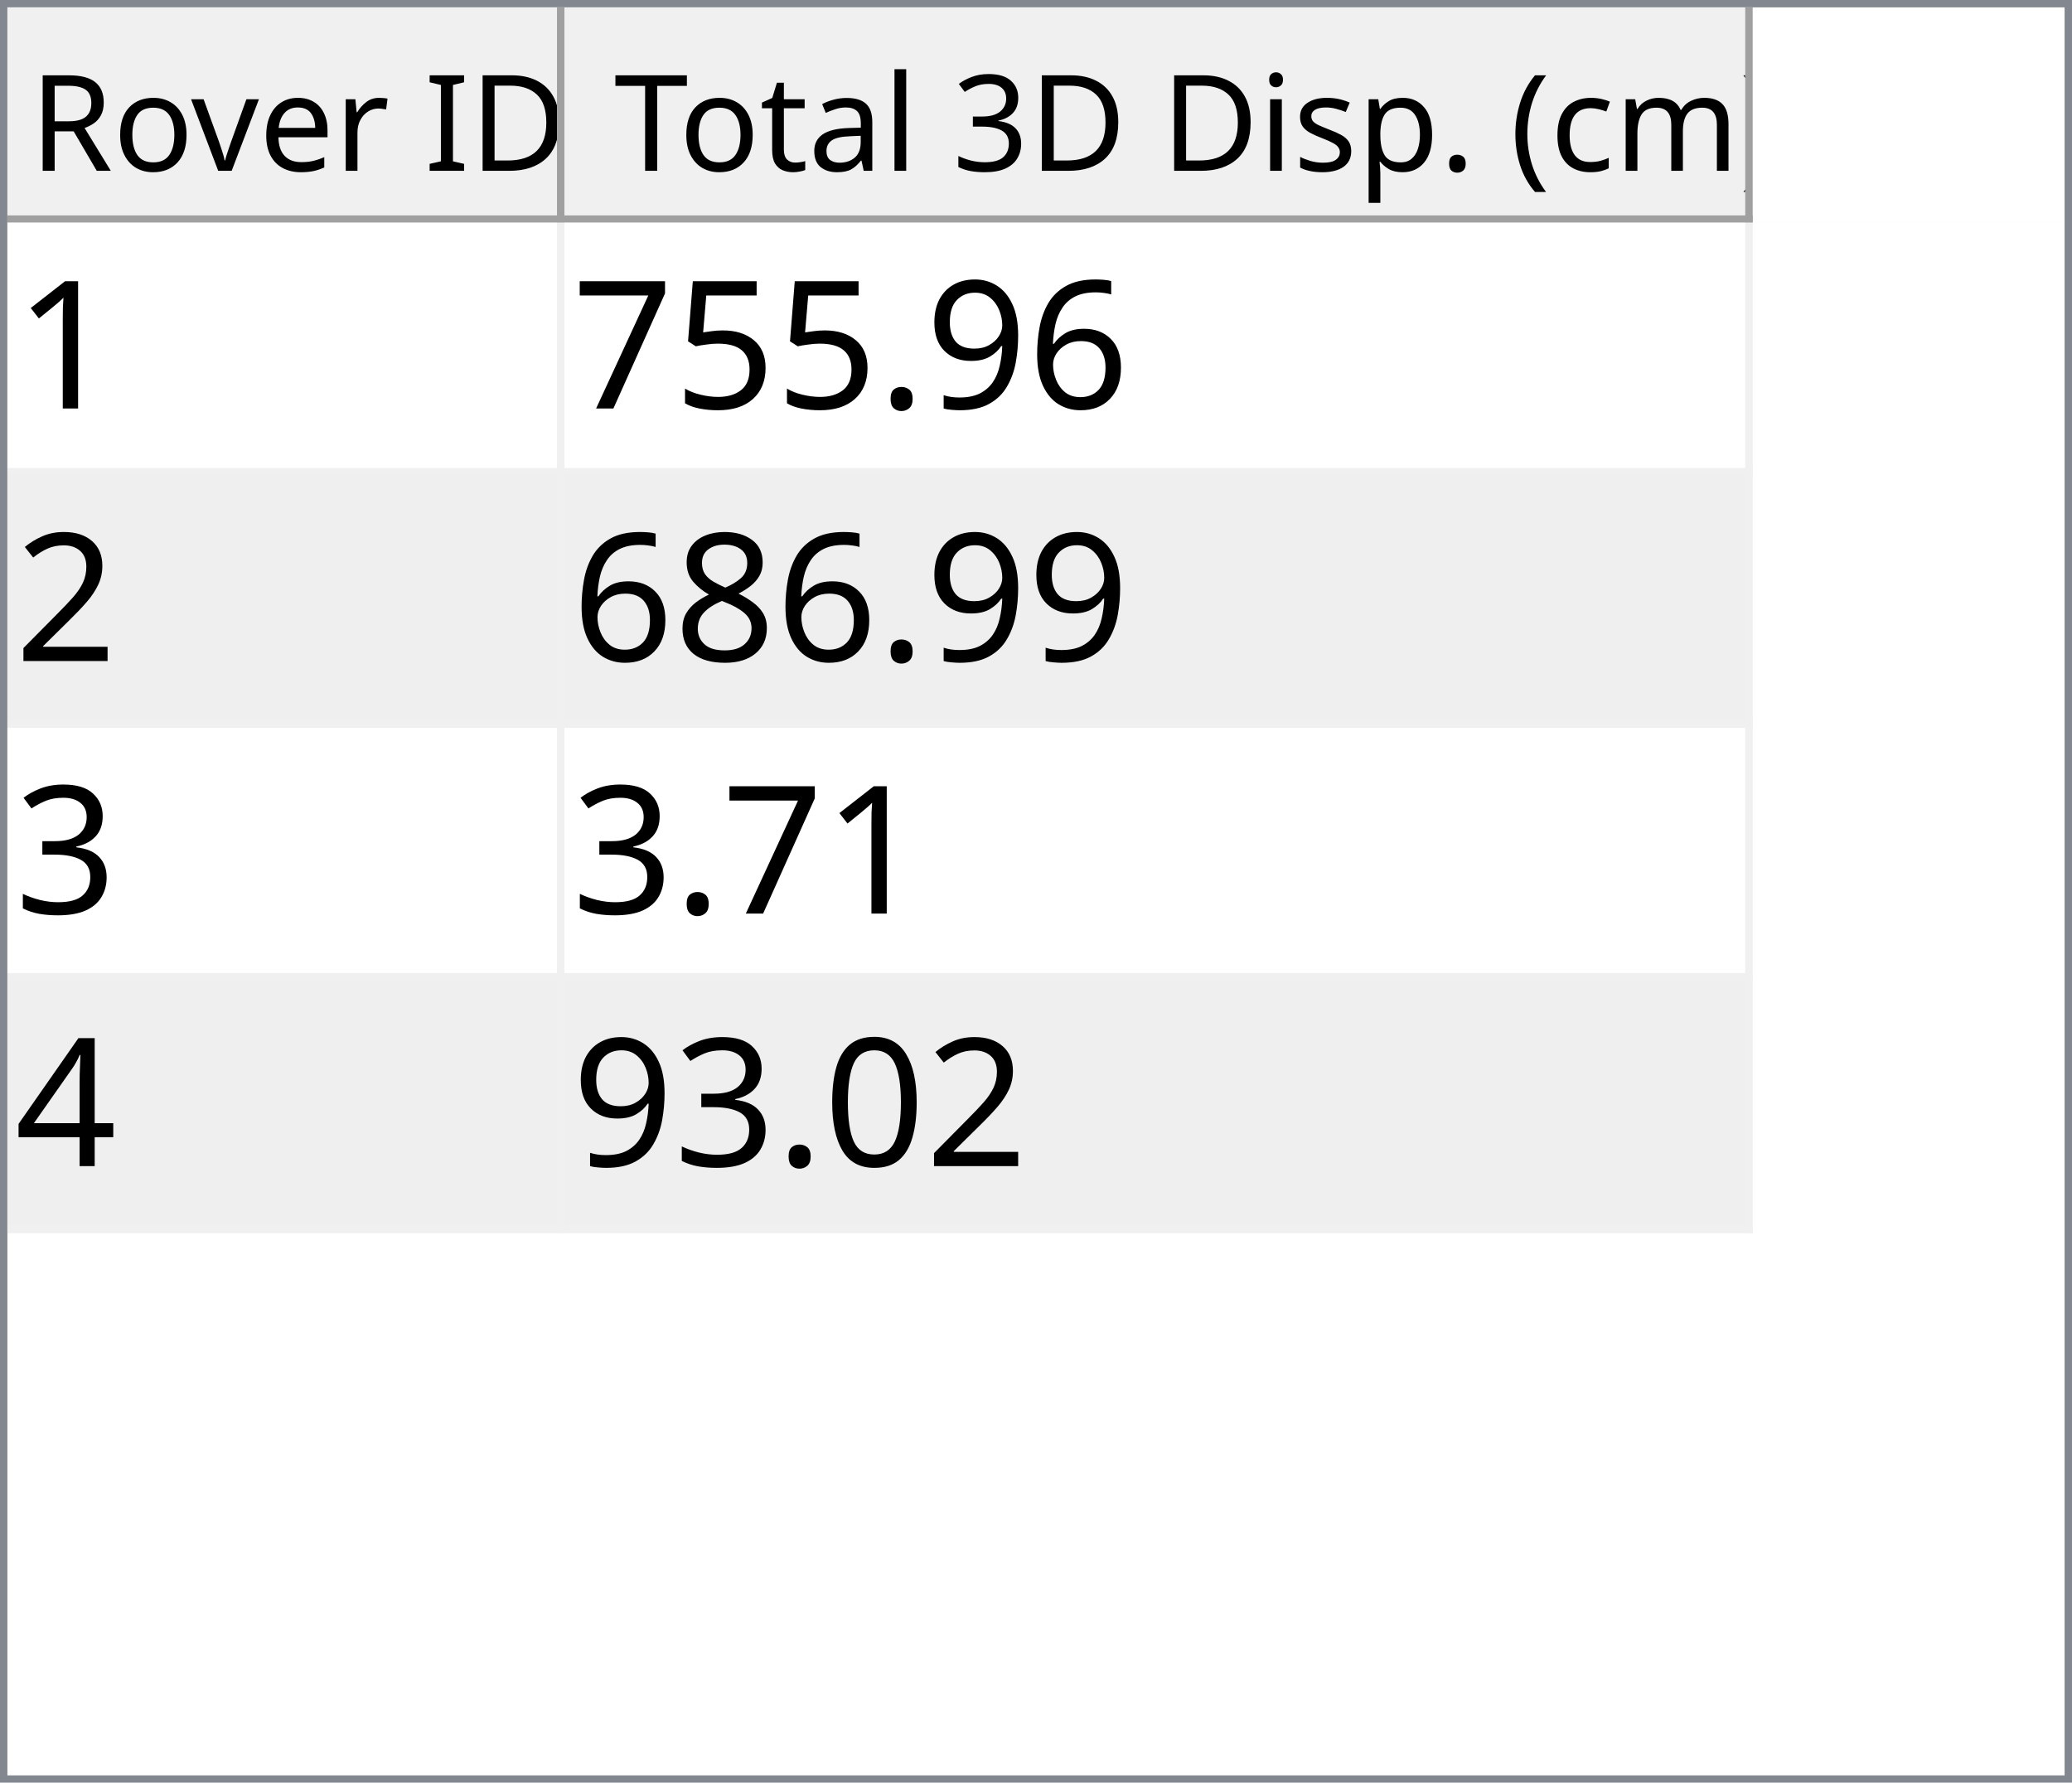
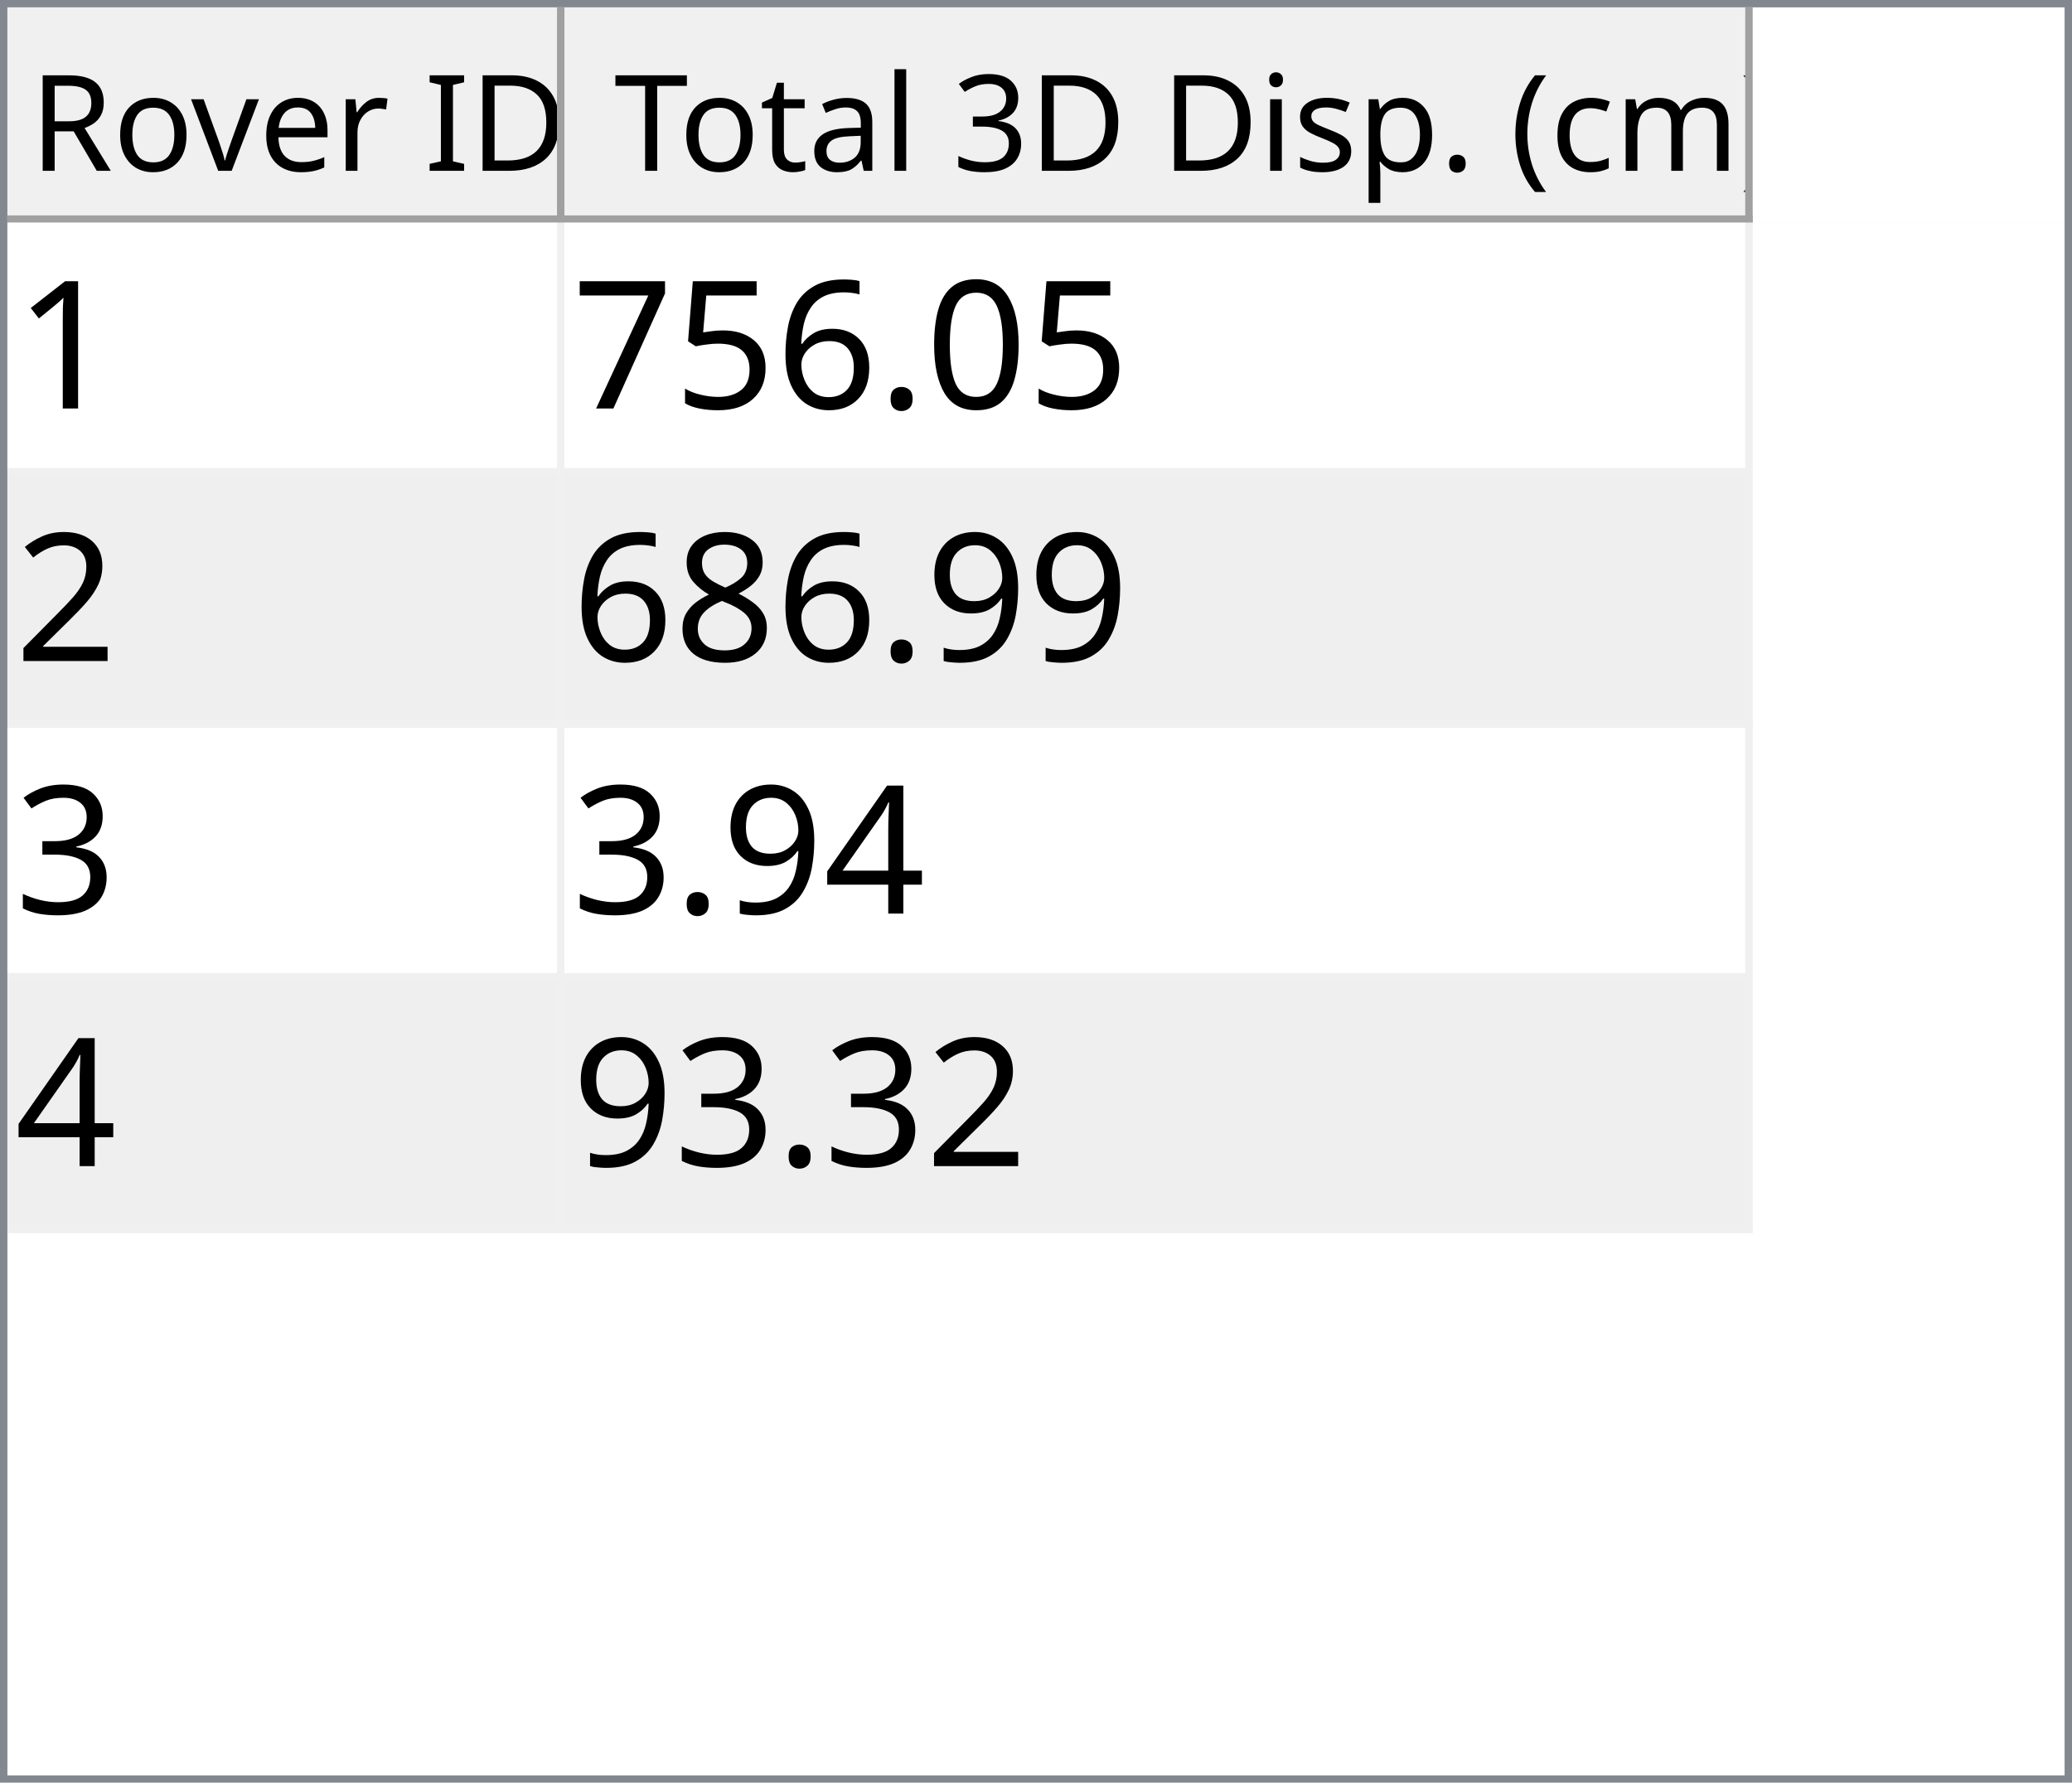
<svg xmlns="http://www.w3.org/2000/svg" style="fill-opacity:1; color-rendering:auto; color-interpolation:auto; text-rendering:auto; stroke:black; stroke-linecap:square; stroke-miterlimit:10; shape-rendering:auto; stroke-opacity:1; fill:black; stroke-dasharray:none; font-weight:normal; stroke-width:1; font-family:'Dialog'; font-style:normal; stroke-linejoin:miter; font-size:12px; stroke-dashoffset:0; image-rendering:auto;" width="279" height="240">
  <defs id="genericDefs" />
  <g>
    <defs id="defs1">
      <clipPath clipPathUnits="userSpaceOnUse" id="clipPath1">
        <path d="M0 0 L279 0 L279 240 L0 240 L0 0 Z" />
      </clipPath>
      <clipPath clipPathUnits="userSpaceOnUse" id="clipPath2">
        <path d="M0 0 L0 240 L279 240 L279 0 Z" />
      </clipPath>
      <clipPath clipPathUnits="userSpaceOnUse" id="clipPath3">
        <path d="M0 0 L0 29 L277 29 L277 0 Z" />
      </clipPath>
      <clipPath clipPathUnits="userSpaceOnUse" id="clipPath4">
        <path d="M0 0 L0 29 L75 29 L75 0 Z" />
      </clipPath>
      <clipPath clipPathUnits="userSpaceOnUse" id="clipPath5">
        <path d="M1 1 L1 28 L74 28 L74 1 Z" />
      </clipPath>
      <clipPath clipPathUnits="userSpaceOnUse" id="clipPath6">
        <path d="M0 0 L0 27 L73 27 L73 0 Z" />
      </clipPath>
      <clipPath clipPathUnits="userSpaceOnUse" id="clipPath7">
        <path d="M-0.5 -0.5 L-0.5 28.5 L74.5 28.5 L74.5 -0.5 Z" />
      </clipPath>
      <clipPath clipPathUnits="userSpaceOnUse" id="clipPath8">
        <path d="M0 0 L0 29 L160 29 L160 0 Z" />
      </clipPath>
      <clipPath clipPathUnits="userSpaceOnUse" id="clipPath9">
        <path d="M1 1 L1 28 L159 28 L159 1 Z" />
      </clipPath>
      <clipPath clipPathUnits="userSpaceOnUse" id="clipPath10">
        <path d="M0 0 L0 27 L158 27 L158 0 Z" />
      </clipPath>
      <clipPath clipPathUnits="userSpaceOnUse" id="clipPath11">
        <path d="M-0.5 -0.5 L-0.5 28.5 L159.5 28.5 L159.5 -0.5 Z" />
      </clipPath>
      <clipPath clipPathUnits="userSpaceOnUse" id="clipPath12">
        <path d="M0 0 L0 209 L277 209 L277 0 Z" />
      </clipPath>
      <clipPath clipPathUnits="userSpaceOnUse" id="clipPath13">
        <path d="M0 0 L0 136 L235 136 L235 0 Z" />
      </clipPath>
      <clipPath clipPathUnits="userSpaceOnUse" id="clipPath14">
        <path d="M-0.5 -0.5 L-0.5 135.5 L234.5 135.5 L234.5 -0.5 Z" />
      </clipPath>
      <clipPath clipPathUnits="userSpaceOnUse" id="clipPath15">
        <path d="M0 0 L0 33 L74 33 L74 0 Z" />
      </clipPath>
      <clipPath clipPathUnits="userSpaceOnUse" id="clipPath16">
        <path d="M0 0 L0 33 L159 33 L159 0 Z" />
      </clipPath>
      <font horiz-adv-x="64.551" id="font1">
        <font-face ascent="107.91" descent="25.098" units-per-em="100" style="font-style:normal; font-family:Segoe UI; font-weight:normal;" />
        <missing-glyph horiz-adv-x="64.551" d="M8.109 0 L8.109 68.266 L56.453 68.266 L56.453 0 L8.109 0 ZM15.328 7.234 L49.219 7.234 L49.219 61.031 L15.328 61.031 L15.328 7.234 Z" />
        <glyph unicode="D" horiz-adv-x="70.117" d="M9.188 0 L9.188 70.016 L28.516 70.016 Q65.531 70.016 65.531 35.891 Q65.531 19.672 55.25 9.836 Q44.969 0 27.734 0 L9.188 0 ZM17.391 62.594 L17.391 7.422 L27.828 7.422 Q41.609 7.422 49.273 14.797 Q56.938 22.172 56.938 35.688 Q56.938 62.594 28.328 62.594 L17.391 62.594 Z" />
        <glyph unicode="I" horiz-adv-x="26.611" d="M17.391 0 L9.188 0 L9.188 70.016 L17.391 70.016 L17.391 0 Z" />
        <glyph unicode=" " horiz-adv-x="27.393" d="" />
        <glyph unicode="r" horiz-adv-x="34.766" d="M34.188 41.891 Q32.078 43.5 28.125 43.5 Q23 43.5 19.555 38.672 Q16.109 33.844 16.109 25.484 L16.109 0 L8.109 0 L8.109 50 L16.109 50 L16.109 39.703 L16.312 39.703 Q18.016 44.969 21.531 47.922 Q25.047 50.875 29.391 50.875 Q32.516 50.875 34.188 50.203 L34.188 41.891 Z" />
        <glyph unicode="e" horiz-adv-x="52.295" d="M48.297 23 L12.984 23 Q13.188 14.656 17.484 10.109 Q21.781 5.562 29.297 5.562 Q37.75 5.562 44.828 11.141 L44.828 3.609 Q38.234 -1.172 27.391 -1.172 Q16.797 -1.172 10.742 5.641 Q4.688 12.453 4.688 24.812 Q4.688 36.469 11.305 43.82 Q17.922 51.172 27.734 51.172 Q37.547 51.172 42.922 44.828 Q48.297 38.484 48.297 27.203 L48.297 23 ZM40.094 29.781 Q40.047 36.719 36.75 40.578 Q33.453 44.438 27.594 44.438 Q21.922 44.438 17.969 40.383 Q14.016 36.328 13.094 29.781 L40.094 29.781 Z" />
        <glyph unicode="v" horiz-adv-x="47.9" d="M47.406 50 L27.484 0 L19.625 0 L0.688 50 L9.469 50 L22.172 13.672 Q23.578 9.672 23.922 6.688 L24.125 6.688 Q24.609 10.453 25.688 13.484 L38.969 50 L47.406 50 Z" />
        <glyph unicode="o" horiz-adv-x="58.594" d="M29 -1.172 Q17.922 -1.172 11.305 5.836 Q4.688 12.844 4.688 24.422 Q4.688 37.016 11.57 44.094 Q18.453 51.172 30.172 51.172 Q41.359 51.172 47.633 44.289 Q53.906 37.406 53.906 25.203 Q53.906 13.234 47.141 6.031 Q40.375 -1.172 29 -1.172 ZM29.594 44.438 Q21.875 44.438 17.383 39.188 Q12.891 33.938 12.891 24.703 Q12.891 15.828 17.43 10.695 Q21.969 5.562 29.594 5.562 Q37.359 5.562 41.531 10.594 Q45.703 15.625 45.703 24.906 Q45.703 34.281 41.531 39.359 Q37.359 44.438 29.594 44.438 Z" />
        <glyph unicode="R" horiz-adv-x="59.814" d="M59.375 0 L49.609 0 L37.891 19.625 Q36.281 22.359 34.766 24.289 Q33.25 26.219 31.664 27.438 Q30.078 28.656 28.25 29.219 Q26.422 29.781 24.125 29.781 L17.391 29.781 L17.391 0 L9.188 0 L9.188 70.016 L30.078 70.016 Q34.672 70.016 38.555 68.867 Q42.438 67.719 45.289 65.375 Q48.141 63.031 49.758 59.547 Q51.375 56.062 51.375 51.375 Q51.375 47.703 50.273 44.656 Q49.172 41.609 47.148 39.211 Q45.125 36.812 42.266 35.133 Q39.406 33.453 35.844 32.516 L35.844 32.328 Q37.594 31.547 38.891 30.547 Q40.188 29.547 41.359 28.18 Q42.531 26.812 43.68 25.078 Q44.828 23.344 46.234 21.047 L59.375 0 ZM17.391 62.594 L17.391 37.203 L28.516 37.203 Q31.594 37.203 34.203 38.133 Q36.812 39.062 38.719 40.797 Q40.625 42.531 41.703 45.047 Q42.781 47.562 42.781 50.688 Q42.781 56.297 39.141 59.445 Q35.5 62.594 28.609 62.594 L17.391 62.594 Z" />
        <glyph unicode=")" horiz-adv-x="30.176" d="M8.297 -15.922 L1.172 -15.922 Q16.406 2.344 16.406 26.812 Q16.406 51.469 1.078 70.016 L8.297 70.016 Q23.531 52.156 23.531 26.703 Q23.531 1.375 8.297 -15.922 Z" />
        <glyph unicode="m" horiz-adv-x="86.133" d="M79.109 0 L71.094 0 L71.094 28.719 Q71.094 37.016 68.531 40.727 Q65.969 44.438 59.906 44.438 Q54.781 44.438 51.195 39.75 Q47.609 35.062 47.609 28.516 L47.609 0 L39.594 0 L39.594 29.688 Q39.594 44.438 28.219 44.438 Q22.953 44.438 19.531 40.016 Q16.109 35.594 16.109 28.516 L16.109 0 L8.109 0 L8.109 50 L16.109 50 L16.109 42.094 L16.312 42.094 Q21.625 51.172 31.844 51.172 Q36.969 51.172 40.773 48.312 Q44.578 45.453 46 40.828 Q51.562 51.172 62.594 51.172 Q79.109 51.172 79.109 30.812 L79.109 0 Z" />
        <glyph unicode="c" horiz-adv-x="46.191" d="M42.188 2.297 Q36.422 -1.172 28.516 -1.172 Q17.828 -1.172 11.258 5.789 Q4.688 12.75 4.688 23.828 Q4.688 36.188 11.766 43.68 Q18.844 51.172 30.672 51.172 Q37.25 51.172 42.281 48.734 L42.281 40.531 Q36.719 44.438 30.375 44.438 Q22.703 44.438 17.797 38.945 Q12.891 33.453 12.891 24.516 Q12.891 15.719 17.508 10.641 Q22.125 5.562 29.891 5.562 Q36.422 5.562 42.188 9.906 L42.188 2.297 Z" />
        <glyph unicode="(" horiz-adv-x="30.176" d="M29.109 -15.922 L21.969 -15.922 Q6.844 1.375 6.844 26.703 Q6.844 52.156 21.969 70.016 L29.203 70.016 Q13.875 51.469 13.875 26.812 Q13.875 2.344 29.109 -15.922 Z" />
        <glyph unicode="." horiz-adv-x="21.68" d="M10.891 -1.078 Q8.641 -1.078 7.055 0.539 Q5.469 2.156 5.469 4.391 Q5.469 6.641 7.055 8.273 Q8.641 9.906 10.891 9.906 Q13.188 9.906 14.797 8.273 Q16.406 6.641 16.406 4.391 Q16.406 2.156 14.797 0.539 Q13.188 -1.078 10.891 -1.078 Z" />
        <glyph unicode="p" horiz-adv-x="58.789" d="M16.312 7.234 L16.109 7.234 L16.109 -23 L8.109 -23 L8.109 50 L16.109 50 L16.109 41.219 L16.312 41.219 Q22.219 51.172 33.594 51.172 Q43.266 51.172 48.688 44.461 Q54.109 37.75 54.109 26.469 Q54.109 13.922 48 6.375 Q41.891 -1.172 31.297 -1.172 Q21.578 -1.172 16.312 7.234 ZM16.109 27.391 L16.109 20.406 Q16.109 14.203 20.141 9.883 Q24.172 5.562 30.375 5.562 Q37.641 5.562 41.773 11.133 Q45.906 16.703 45.906 26.609 Q45.906 34.969 42.047 39.703 Q38.188 44.438 31.594 44.438 Q24.609 44.438 20.359 39.578 Q16.109 34.719 16.109 27.391 Z" />
        <glyph unicode="s" horiz-adv-x="42.432" d="M5.078 1.812 L5.078 10.406 Q11.625 5.562 19.484 5.562 Q30.031 5.562 30.031 12.594 Q30.031 14.594 29.125 15.992 Q28.219 17.391 26.68 18.461 Q25.141 19.531 23.07 20.383 Q21 21.234 18.609 22.172 Q15.281 23.484 12.766 24.828 Q10.25 26.172 8.57 27.859 Q6.891 29.547 6.031 31.695 Q5.172 33.844 5.172 36.719 Q5.172 40.234 6.789 42.945 Q8.406 45.656 11.086 47.484 Q13.766 49.312 17.211 50.242 Q20.656 51.172 24.312 51.172 Q30.812 51.172 35.938 48.922 L35.938 40.828 Q30.422 44.438 23.25 44.438 Q21 44.438 19.195 43.922 Q17.391 43.406 16.094 42.477 Q14.797 41.547 14.086 40.258 Q13.375 38.969 13.375 37.406 Q13.375 35.453 14.086 34.133 Q14.797 32.812 16.164 31.789 Q17.531 30.766 19.484 29.938 Q21.438 29.109 23.922 28.125 Q27.25 26.859 29.883 25.516 Q32.516 24.172 34.375 22.484 Q36.234 20.797 37.234 18.602 Q38.234 16.406 38.234 13.375 Q38.234 9.672 36.602 6.938 Q34.969 4.203 32.234 2.398 Q29.5 0.594 25.93 -0.289 Q22.359 -1.172 18.453 -1.172 Q10.75 -1.172 5.078 1.812 Z" />
        <glyph unicode="i" horiz-adv-x="24.219" d="M12.203 62.703 Q10.062 62.703 8.547 64.164 Q7.031 65.625 7.031 67.875 Q7.031 70.125 8.547 71.609 Q10.062 73.094 12.203 73.094 Q14.406 73.094 15.945 71.609 Q17.484 70.125 17.484 67.875 Q17.484 65.719 15.945 64.211 Q14.406 62.703 12.203 62.703 ZM16.109 0 L8.109 0 L8.109 50 L16.109 50 L16.109 0 Z" />
        <glyph unicode="3" horiz-adv-x="53.906" d="M46.531 19.828 Q46.531 15.094 44.75 11.211 Q42.969 7.328 39.719 4.57 Q36.469 1.812 31.93 0.297 Q27.391 -1.219 21.922 -1.219 Q11.922 -1.219 6 2.594 L6 11.188 Q13.094 5.609 22.219 5.609 Q25.875 5.609 28.828 6.539 Q31.781 7.469 33.906 9.227 Q36.031 10.984 37.18 13.477 Q38.328 15.969 38.328 19.094 Q38.328 32.812 18.797 32.812 L12.984 32.812 L12.984 39.594 L18.5 39.594 Q35.797 39.594 35.797 52.484 Q35.797 64.406 22.609 64.406 Q15.188 64.406 8.688 59.422 L8.688 67.188 Q15.375 71.188 24.609 71.188 Q29 71.188 32.57 69.969 Q36.141 68.75 38.68 66.555 Q41.219 64.359 42.609 61.281 Q44 58.203 44 54.5 Q44 40.672 30.031 36.719 L30.031 36.531 Q33.594 36.141 36.625 34.797 Q39.656 33.453 41.852 31.305 Q44.047 29.156 45.289 26.25 Q46.531 23.344 46.531 19.828 Z" />
        <glyph unicode="l" horiz-adv-x="24.219" d="M16.109 0 L8.109 0 L8.109 74.031 L16.109 74.031 L16.109 0 Z" />
        <glyph unicode="a" horiz-adv-x="50.879" d="M43.891 0 L35.891 0 L35.891 7.812 L35.688 7.812 Q30.469 -1.172 20.312 -1.172 Q12.844 -1.172 8.617 2.781 Q4.391 6.734 4.391 13.281 Q4.391 27.297 20.906 29.594 L35.891 31.688 Q35.891 44.438 25.594 44.438 Q16.547 44.438 9.281 38.281 L9.281 46.484 Q16.656 51.172 26.266 51.172 Q43.891 51.172 43.891 32.516 L43.891 0 ZM35.891 25.297 L23.828 23.641 Q18.266 22.859 15.43 20.875 Q12.594 18.891 12.594 13.875 Q12.594 10.203 15.211 7.883 Q17.828 5.562 22.172 5.562 Q28.125 5.562 32.008 9.742 Q35.891 13.922 35.891 20.312 L35.891 25.297 Z" />
        <glyph unicode="t" horiz-adv-x="33.887" d="M31.297 0.484 Q28.469 -1.078 23.828 -1.078 Q10.688 -1.078 10.688 13.578 L10.688 43.172 L2.094 43.172 L2.094 50 L10.688 50 L10.688 62.203 L18.703 64.797 L18.703 50 L31.297 50 L31.297 43.172 L18.703 43.172 L18.703 14.984 Q18.703 9.969 20.414 7.82 Q22.125 5.672 26.078 5.672 Q29.109 5.672 31.297 7.328 L31.297 0.484 Z" />
        <glyph unicode="T" horiz-adv-x="52.393" d="M50.594 62.594 L30.375 62.594 L30.375 0 L22.172 0 L22.172 62.594 L2 62.594 L2 70.016 L50.594 70.016 L50.594 62.594 Z" />
      </font>
      <font horiz-adv-x="75.0" id="font2">
        <font-face ascent="100.537" descent="21.973" units-per-em="100" style="font-style:normal; font-family:sans-serif; font-weight:normal;" />
        <missing-glyph horiz-adv-x="75.0" d="M12.5 0 L12.5 62.5 L62.5 62.5 L62.5 0 L12.5 0 ZM14.062 1.562 L60.938 1.562 L60.938 60.938 L14.062 60.938 L14.062 1.562 Z" />
        <glyph unicode="1" horiz-adv-x="55.615" d="M37.25 0 L28.469 0 L28.469 56 Q25.297 52.984 20.141 49.953 Q14.984 46.922 10.891 45.406 L10.891 53.906 Q18.266 57.375 23.781 62.305 Q29.297 67.234 31.594 71.875 L37.25 71.875 L37.25 0 Z" />
+         <glyph unicode="0" horiz-adv-x="55.615" d="M4.156 35.297 Q4.156 48 6.766 55.742 Q9.375 63.484 14.523 67.68 Q19.672 71.875 27.484 71.875 Q33.25 71.875 37.594 69.555 Q41.938 67.234 44.773 62.867 Q47.609 58.5 49.219 52.227 Q50.828 45.953 50.828 35.297 Q50.828 22.703 48.242 14.969 Q45.656 7.234 40.508 3.008 Q35.359 -1.219 27.484 -1.219 Q17.141 -1.219 11.234 6.203 Q4.156 15.141 4.156 35.297 ZM13.188 35.297 Q13.188 17.672 17.312 11.836 Q21.438 6 27.484 6 Q33.547 6 37.672 11.859 Q41.797 17.719 41.797 35.297 Q41.797 52.984 37.672 58.789 Q33.547 64.594 27.391 64.594 Q21.344 64.594 17.719 59.469 Q13.188 52.938 13.188 35.297 Z" />
+         <glyph unicode="." horiz-adv-x="27.783" d="M9.078 0 L9.078 10.016 L19.094 10.016 L19.094 0 L9.078 0 Z" />
        <glyph unicode="6" horiz-adv-x="55.615" d="M49.75 54.047 L41.016 53.375 Q39.844 58.547 37.703 60.891 Q34.125 64.656 28.906 64.656 Q24.703 64.656 21.531 62.312 Q17.391 59.281 14.992 53.469 Q12.594 47.656 12.5 36.922 Q15.672 41.75 20.266 44.094 Q24.859 46.438 29.891 46.438 Q38.672 46.438 44.852 39.969 Q51.031 33.5 51.031 23.25 Q51.031 16.5 48.125 10.719 Q45.219 4.938 40.141 1.859 Q35.062 -1.219 28.609 -1.219 Q17.625 -1.219 10.695 6.859 Q3.766 14.938 3.766 33.5 Q3.766 54.25 11.422 63.672 Q18.109 71.875 29.438 71.875 Q37.891 71.875 43.289 67.141 Q48.688 62.406 49.75 54.047 ZM13.875 23.188 Q13.875 18.656 15.797 14.508 Q17.719 10.359 21.188 8.18 Q24.656 6 28.469 6 Q34.031 6 38.039 10.492 Q42.047 14.984 42.047 22.703 Q42.047 30.125 38.086 34.398 Q34.125 38.672 28.125 38.672 Q22.172 38.672 18.023 34.398 Q13.875 30.125 13.875 23.188 Z" />
-         <glyph unicode="9" horiz-adv-x="55.615" d="M5.469 16.547 L13.922 17.328 Q14.984 11.375 18.016 8.688 Q21.047 6 25.781 6 Q29.828 6 32.883 7.859 Q35.938 9.719 37.891 12.82 Q39.844 15.922 41.164 21.195 Q42.484 26.469 42.484 31.938 Q42.484 32.516 42.438 33.688 Q39.797 29.5 35.234 26.883 Q30.672 24.266 25.344 24.266 Q16.453 24.266 10.305 30.711 Q4.156 37.156 4.156 47.703 Q4.156 58.594 10.578 65.234 Q17 71.875 26.656 71.875 Q33.641 71.875 39.43 68.117 Q45.219 64.359 48.219 57.398 Q51.219 50.438 51.219 37.25 Q51.219 23.531 48.242 15.406 Q45.266 7.281 39.383 3.031 Q33.5 -1.219 25.594 -1.219 Q17.188 -1.219 11.867 3.445 Q6.547 8.109 5.469 16.547 ZM41.453 48.141 Q41.453 55.719 37.43 60.156 Q33.406 64.594 27.734 64.594 Q21.875 64.594 17.531 59.812 Q13.188 55.031 13.188 47.406 Q13.188 40.578 17.312 36.305 Q21.438 32.031 27.484 32.031 Q33.594 32.031 37.523 36.305 Q41.453 40.578 41.453 48.141 Z" />
-         <glyph unicode="." horiz-adv-x="27.783" d="M9.078 0 L9.078 10.016 L19.094 10.016 L19.094 0 L9.078 0 Z" />
        <glyph unicode="5" horiz-adv-x="55.615" d="M4.156 18.75 L13.375 19.531 Q14.406 12.797 18.141 9.398 Q21.875 6 27.156 6 Q33.5 6 37.891 10.789 Q42.281 15.578 42.281 23.484 Q42.281 31 38.062 35.352 Q33.844 39.703 27 39.703 Q22.75 39.703 19.336 37.773 Q15.922 35.844 13.969 32.766 L5.719 33.844 L12.641 70.609 L48.25 70.609 L48.25 62.203 L19.672 62.203 L15.828 42.969 Q22.266 47.469 29.344 47.469 Q38.719 47.469 45.164 40.969 Q51.609 34.469 51.609 24.266 Q51.609 14.547 45.953 7.469 Q39.062 -1.219 27.156 -1.219 Q17.391 -1.219 11.211 4.25 Q5.031 9.719 4.156 18.75 Z" />
        <glyph unicode="7" horiz-adv-x="55.615" d="M4.734 62.203 L4.734 70.656 L51.078 70.656 L51.078 63.812 Q44.234 56.547 37.523 44.484 Q30.812 32.422 27.156 19.672 Q24.516 10.688 23.781 0 L14.75 0 Q14.891 8.453 18.062 20.414 Q21.234 32.375 27.172 43.484 Q33.109 54.594 39.797 62.203 L4.734 62.203 Z" />
        <glyph unicode="2" horiz-adv-x="55.615" d="M50.344 8.453 L50.344 0 L3.031 0 Q2.938 3.172 4.047 6.109 Q5.859 10.938 9.836 15.625 Q13.812 20.312 21.344 26.469 Q33.016 36.031 37.117 41.625 Q41.219 47.219 41.219 52.203 Q41.219 57.422 37.477 61.008 Q33.734 64.594 27.734 64.594 Q21.391 64.594 17.578 60.789 Q13.766 56.984 13.719 50.25 L4.688 51.172 Q5.609 61.281 11.664 66.578 Q17.719 71.875 27.938 71.875 Q38.234 71.875 44.242 66.164 Q50.25 60.453 50.25 52 Q50.25 47.703 48.492 43.555 Q46.734 39.406 42.656 34.812 Q38.578 30.219 29.109 22.219 Q21.188 15.578 18.945 13.211 Q16.703 10.844 15.234 8.453 L50.344 8.453 Z" />
+         <glyph unicode="9" horiz-adv-x="55.615" d="M5.469 16.547 L13.922 17.328 Q14.984 11.375 18.016 8.688 Q21.047 6 25.781 6 Q29.828 6 32.883 7.859 Q35.938 9.719 37.891 12.82 Q39.844 15.922 41.164 21.195 Q42.484 26.469 42.484 31.938 Q42.484 32.516 42.438 33.688 Q39.797 29.5 35.234 26.883 Q30.672 24.266 25.344 24.266 Q16.453 24.266 10.305 30.711 Q4.156 37.156 4.156 47.703 Q4.156 58.594 10.578 65.234 Q17 71.875 26.656 71.875 Q33.641 71.875 39.43 68.117 Q45.219 64.359 48.219 57.398 Q51.219 50.438 51.219 37.25 Q51.219 23.531 48.242 15.406 Q45.266 7.281 39.383 3.031 Q33.5 -1.219 25.594 -1.219 Q17.188 -1.219 11.867 3.445 Q6.547 8.109 5.469 16.547 ZM41.453 48.141 Q41.453 55.719 37.43 60.156 Q33.406 64.594 27.734 64.594 Q21.875 64.594 17.531 59.812 Q13.188 55.031 13.188 47.406 Q13.188 40.578 17.312 36.305 Q21.438 32.031 27.484 32.031 Q33.594 32.031 37.523 36.305 Q41.453 40.578 41.453 48.141 Z" />
        <glyph unicode="8" horiz-adv-x="55.615" d="M17.672 38.812 Q12.203 40.828 9.57 44.539 Q6.938 48.25 6.938 53.422 Q6.938 61.234 12.555 66.555 Q18.172 71.875 27.484 71.875 Q36.859 71.875 42.578 66.43 Q48.297 60.984 48.297 53.172 Q48.297 48.188 45.68 44.508 Q43.062 40.828 37.75 38.812 Q44.344 36.672 47.781 31.883 Q51.219 27.094 51.219 20.453 Q51.219 11.281 44.727 5.031 Q38.234 -1.219 27.641 -1.219 Q17.047 -1.219 10.547 5.055 Q4.047 11.328 4.047 20.703 Q4.047 27.688 7.594 32.398 Q11.141 37.109 17.672 38.812 ZM15.922 53.719 Q15.922 48.641 19.195 45.414 Q22.469 42.188 27.688 42.188 Q32.766 42.188 36.016 45.383 Q39.266 48.578 39.266 53.219 Q39.266 58.062 35.914 61.359 Q32.562 64.656 27.594 64.656 Q22.562 64.656 19.242 61.43 Q15.922 58.203 15.922 53.719 ZM13.094 20.656 Q13.094 16.891 14.875 13.375 Q16.656 9.859 20.172 7.93 Q23.688 6 27.734 6 Q34.031 6 38.133 10.055 Q42.234 14.109 42.234 20.359 Q42.234 26.703 38.016 30.859 Q33.797 35.016 27.438 35.016 Q21.234 35.016 17.164 30.914 Q13.094 26.812 13.094 20.656 Z" />
        <glyph unicode="3" horiz-adv-x="55.615" d="M4.203 18.891 L12.984 20.062 Q14.5 12.594 18.141 9.297 Q21.781 6 27 6 Q33.203 6 37.477 10.297 Q41.75 14.594 41.75 20.953 Q41.75 27 37.797 30.93 Q33.844 34.859 27.734 34.859 Q25.25 34.859 21.531 33.891 L22.516 41.609 Q23.391 41.5 23.922 41.5 Q29.547 41.5 34.039 44.43 Q38.531 47.359 38.531 53.469 Q38.531 58.297 35.258 61.477 Q31.984 64.656 26.812 64.656 Q21.688 64.656 18.266 61.43 Q14.844 58.203 13.875 51.766 L5.078 53.328 Q6.688 62.156 12.398 67.016 Q18.109 71.875 26.609 71.875 Q32.469 71.875 37.398 69.359 Q42.328 66.844 44.945 62.5 Q47.562 58.156 47.562 53.266 Q47.562 48.641 45.07 44.828 Q42.578 41.016 37.703 38.766 Q44.047 37.312 47.562 32.695 Q51.078 28.078 51.078 21.141 Q51.078 11.766 44.242 5.25 Q37.406 -1.266 26.953 -1.266 Q17.531 -1.266 11.305 4.352 Q5.078 9.969 4.203 18.891 Z" />
        <glyph unicode="4" horiz-adv-x="55.615" d="M32.328 0 L32.328 17.141 L1.266 17.141 L1.266 25.203 L33.938 71.578 L41.109 71.578 L41.109 25.203 L50.781 25.203 L50.781 17.141 L41.109 17.141 L41.109 0 L32.328 0 ZM32.328 25.203 L32.328 57.469 L9.906 25.203 L32.328 25.203 Z" />
-         <glyph unicode="0" horiz-adv-x="55.615" d="M4.156 35.297 Q4.156 48 6.766 55.742 Q9.375 63.484 14.523 67.68 Q19.672 71.875 27.484 71.875 Q33.25 71.875 37.594 69.555 Q41.938 67.234 44.773 62.867 Q47.609 58.5 49.219 52.227 Q50.828 45.953 50.828 35.297 Q50.828 22.703 48.242 14.969 Q45.656 7.234 40.508 3.008 Q35.359 -1.219 27.484 -1.219 Q17.141 -1.219 11.234 6.203 Q4.156 15.141 4.156 35.297 ZM13.188 35.297 Q13.188 17.672 17.312 11.836 Q21.438 6 27.484 6 Q33.547 6 37.672 11.859 Q41.797 17.719 41.797 35.297 Q41.797 52.984 37.672 58.789 Q33.547 64.594 27.391 64.594 Q21.344 64.594 17.719 59.469 Q13.188 52.938 13.188 35.297 Z" />
      </font>
    </defs>
    <g style="fill:white; stroke:white;">
      <rect x="0" y="0" width="279" style="clip-path:url(#clipPath1); stroke:none;" height="240" />
    </g>
    <g style="fill:white; text-rendering:optimizeSpeed; color-rendering:optimizeSpeed; image-rendering:optimizeSpeed; shape-rendering:crispEdges; stroke:white; color-interpolation:sRGB;">
      <rect x="0" width="279" height="240" y="0" style="stroke:none;" />
      <path style="stroke:none;" d="M0 240 L279 240 L279 0 L0 0 Z" />
    </g>
    <g style="fill:rgb(240,240,240); font-size:18px; font-family:'Segoe UI'; stroke:rgb(240,240,240);">
      <rect x="0" y="0" width="279" style="clip-path:url(#clipPath2); stroke:none;" height="240" />
    </g>
    <g style="fill:rgb(130,135,144); font-size:18px; font-family:'Segoe UI'; stroke:rgb(130,135,144);">
      <path d="M0 0 L279 0 L279 240 L0 240 L0 0 ZM1 1 L278 1 L278 239 L1 239 L1 1 Z" style="fill-rule:evenodd; clip-path:url(#clipPath2); stroke:none;" />
    </g>
    <g style="fill:white; font-size:18px; font-family:'Segoe UI'; stroke:white;" transform="translate(1,1)">
      <rect x="0" y="0" width="277" style="clip-path:url(#clipPath3); stroke:none;" height="29" />
    </g>
    <g style="fill:rgb(240,240,240); font-size:18px; font-family:'Segoe UI'; stroke:rgb(240,240,240);" transform="translate(1,1)">
      <rect x="0" y="0" width="75" style="clip-path:url(#clipPath4); stroke:none;" height="29" />
    </g>
    <g style="font-family:'Segoe UI'; font-size:18px;" transform="translate(2,2)">
      <text x="2" xml:space="preserve" y="21" style="clip-path:url(#clipPath6); stroke:none;">Rover ID</text>
    </g>
    <g transform="translate(1.5,1.5)" style="fill:rgb(160,160,160); font-size:18px; font-family:'Segoe UI'; stroke:rgb(160,160,160); stroke-linejoin:bevel;">
      <line x1="74" x2="74" y1="0" style="fill:none; clip-path:url(#clipPath7);" y2="28" />
    </g>
    <g transform="matrix(1,0,0,1,1,1) translate(0.5,0.5)" style="fill:rgb(160,160,160); font-size:18px; font-family:'Segoe UI'; stroke:rgb(160,160,160); stroke-linejoin:bevel;">
      <line x1="0" x2="74" y1="28" style="fill:none; clip-path:url(#clipPath7);" y2="28" />
    </g>
    <g style="fill:rgb(240,240,240); font-size:18px; font-family:'Segoe UI'; stroke:rgb(240,240,240);" transform="translate(76,1)">
      <rect x="0" y="0" width="160" style="clip-path:url(#clipPath8); stroke:none;" height="29" />
    </g>
    <g style="font-family:'Segoe UI'; font-size:18px;" transform="translate(77,2)">
      <text x="1" xml:space="preserve" y="21" style="clip-path:url(#clipPath10); stroke:none;"> Total 3D Disp. (cm)</text>
    </g>
    <g transform="translate(76.5,1.5)" style="fill:rgb(160,160,160); font-size:18px; font-family:'Segoe UI'; stroke:rgb(160,160,160); stroke-linejoin:bevel;">
      <line x1="159" x2="159" y1="0" style="fill:none; clip-path:url(#clipPath11);" y2="28" />
    </g>
    <g transform="matrix(1,0,0,1,76,1) translate(0.5,0.5)" style="fill:rgb(160,160,160); font-size:18px; font-family:'Segoe UI'; stroke:rgb(160,160,160); stroke-linejoin:bevel;">
      <line x1="0" x2="159" y1="28" style="fill:none; clip-path:url(#clipPath11);" y2="28" />
    </g>
    <g style="fill:white; font-size:18px; font-family:'Segoe UI'; stroke:white;" transform="translate(1,30)">
      <rect x="0" y="0" width="277" style="clip-path:url(#clipPath12); stroke:none;" height="209" />
    </g>
    <g style="fill:rgb(240,240,240); font-size:24px; font-family:sans-serif; stroke:rgb(240,240,240);" transform="translate(1,30)">
      <rect x="0" y="0" width="235" style="clip-path:url(#clipPath13); stroke:none;" height="136" />
      <line transform="translate(0.5,0.5)" x1="0" x2="234" y1="33" style="clip-path:url(#clipPath14); fill:none; stroke-linejoin:bevel;" y2="33" />
    </g>
    <g transform="matrix(1,0,0,1,1,30) translate(0.5,0.5)" style="fill:rgb(240,240,240); font-size:24px; font-family:sans-serif; stroke:rgb(240,240,240); stroke-linejoin:bevel;">
      <line x1="0" x2="234" y1="67" style="fill:none; clip-path:url(#clipPath14);" y2="67" />
    </g>
    <g transform="matrix(1,0,0,1,1,30) translate(0.5,0.5)" style="fill:rgb(240,240,240); font-size:24px; font-family:sans-serif; stroke:rgb(240,240,240); stroke-linejoin:bevel;">
      <line x1="0" x2="234" y1="101" style="fill:none; clip-path:url(#clipPath14);" y2="101" />
    </g>
    <g transform="matrix(1,0,0,1,1,30) translate(0.5,0.5)" style="fill:rgb(240,240,240); font-size:24px; font-family:sans-serif; stroke:rgb(240,240,240); stroke-linejoin:bevel;">
      <line x1="0" x2="234" y1="135" style="fill:none; clip-path:url(#clipPath14);" y2="135" />
    </g>
    <g transform="matrix(1,0,0,1,1,30) translate(0.5,0.5)" style="fill:rgb(240,240,240); font-size:24px; font-family:sans-serif; stroke:rgb(240,240,240); stroke-linejoin:bevel;">
      <line x1="74" x2="74" y1="0" style="fill:none; clip-path:url(#clipPath14);" y2="135" />
    </g>
    <g transform="matrix(1,0,0,1,1,30) translate(0.5,0.5)" style="fill:rgb(240,240,240); font-size:24px; font-family:sans-serif; stroke:rgb(240,240,240); stroke-linejoin:bevel;">
      <line x1="234" x2="234" y1="0" style="fill:none; clip-path:url(#clipPath14);" y2="135" />
    </g>
    <g style="fill:white; font-size:24px; font-family:sans-serif; stroke:white;" transform="matrix(1,0,0,1,1,30)">
      <rect x="0" y="0" width="74" style="clip-path:url(#clipPath15); stroke:none;" height="33" />
      <text x="1" y="25" style="fill:black; clip-path:url(#clipPath15); stroke:none;" xml:space="preserve">1</text>
    </g>
    <g style="fill:white; font-size:24px; font-family:sans-serif; stroke:white;" transform="matrix(1,0,0,1,1,30) translate(75,0)">
      <rect x="0" y="0" width="159" style="clip-path:url(#clipPath16); stroke:none;" height="33" />
-       <text x="1" y="25" style="fill:black; clip-path:url(#clipPath16); stroke:none;" xml:space="preserve">755.96</text>
+       <text x="1" y="25" style="fill:black; clip-path:url(#clipPath16); stroke:none;" xml:space="preserve">756.05</text>
    </g>
    <g style="fill:rgb(239,239,239); font-size:24px; font-family:sans-serif; stroke:rgb(239,239,239);" transform="matrix(1,0,0,1,1,30) translate(0,34)">
      <rect x="0" y="0" width="74" style="clip-path:url(#clipPath15); stroke:none;" height="33" />
      <text x="1" y="25" style="fill:black; clip-path:url(#clipPath15); stroke:none;" xml:space="preserve">2</text>
    </g>
    <g style="fill:rgb(239,239,239); font-size:24px; font-family:sans-serif; stroke:rgb(239,239,239);" transform="matrix(1,0,0,1,1,30) translate(75,34)">
      <rect x="0" y="0" width="159" style="clip-path:url(#clipPath16); stroke:none;" height="33" />
      <text x="1" y="25" style="fill:black; clip-path:url(#clipPath16); stroke:none;" xml:space="preserve">686.99</text>
    </g>
    <g style="fill:white; font-size:24px; font-family:sans-serif; stroke:white;" transform="matrix(1,0,0,1,1,30) translate(0,68)">
      <rect x="0" y="0" width="74" style="clip-path:url(#clipPath15); stroke:none;" height="33" />
      <text x="1" y="25" style="fill:black; clip-path:url(#clipPath15); stroke:none;" xml:space="preserve">3</text>
    </g>
    <g style="fill:white; font-size:24px; font-family:sans-serif; stroke:white;" transform="matrix(1,0,0,1,1,30) translate(75,68)">
      <rect x="0" y="0" width="159" style="clip-path:url(#clipPath16); stroke:none;" height="33" />
-       <text x="1" y="25" style="fill:black; clip-path:url(#clipPath16); stroke:none;" xml:space="preserve">3.71</text>
+       <text x="1" y="25" style="fill:black; clip-path:url(#clipPath16); stroke:none;" xml:space="preserve">3.94</text>
    </g>
    <g style="fill:rgb(239,239,239); font-size:24px; font-family:sans-serif; stroke:rgb(239,239,239);" transform="matrix(1,0,0,1,1,30) translate(0,102)">
      <rect x="0" y="0" width="74" style="clip-path:url(#clipPath15); stroke:none;" height="33" />
      <text x="1" y="25" style="fill:black; clip-path:url(#clipPath15); stroke:none;" xml:space="preserve">4</text>
    </g>
    <g style="fill:rgb(239,239,239); font-size:24px; font-family:sans-serif; stroke:rgb(239,239,239);" transform="matrix(1,0,0,1,1,30) translate(75,102)">
      <rect x="0" y="0" width="159" style="clip-path:url(#clipPath16); stroke:none;" height="33" />
-       <text x="1" y="25" style="fill:black; clip-path:url(#clipPath16); stroke:none;" xml:space="preserve">93.02</text>
+       <text x="1" y="25" style="fill:black; clip-path:url(#clipPath16); stroke:none;" xml:space="preserve">93.32</text>
    </g>
  </g>
</svg>
